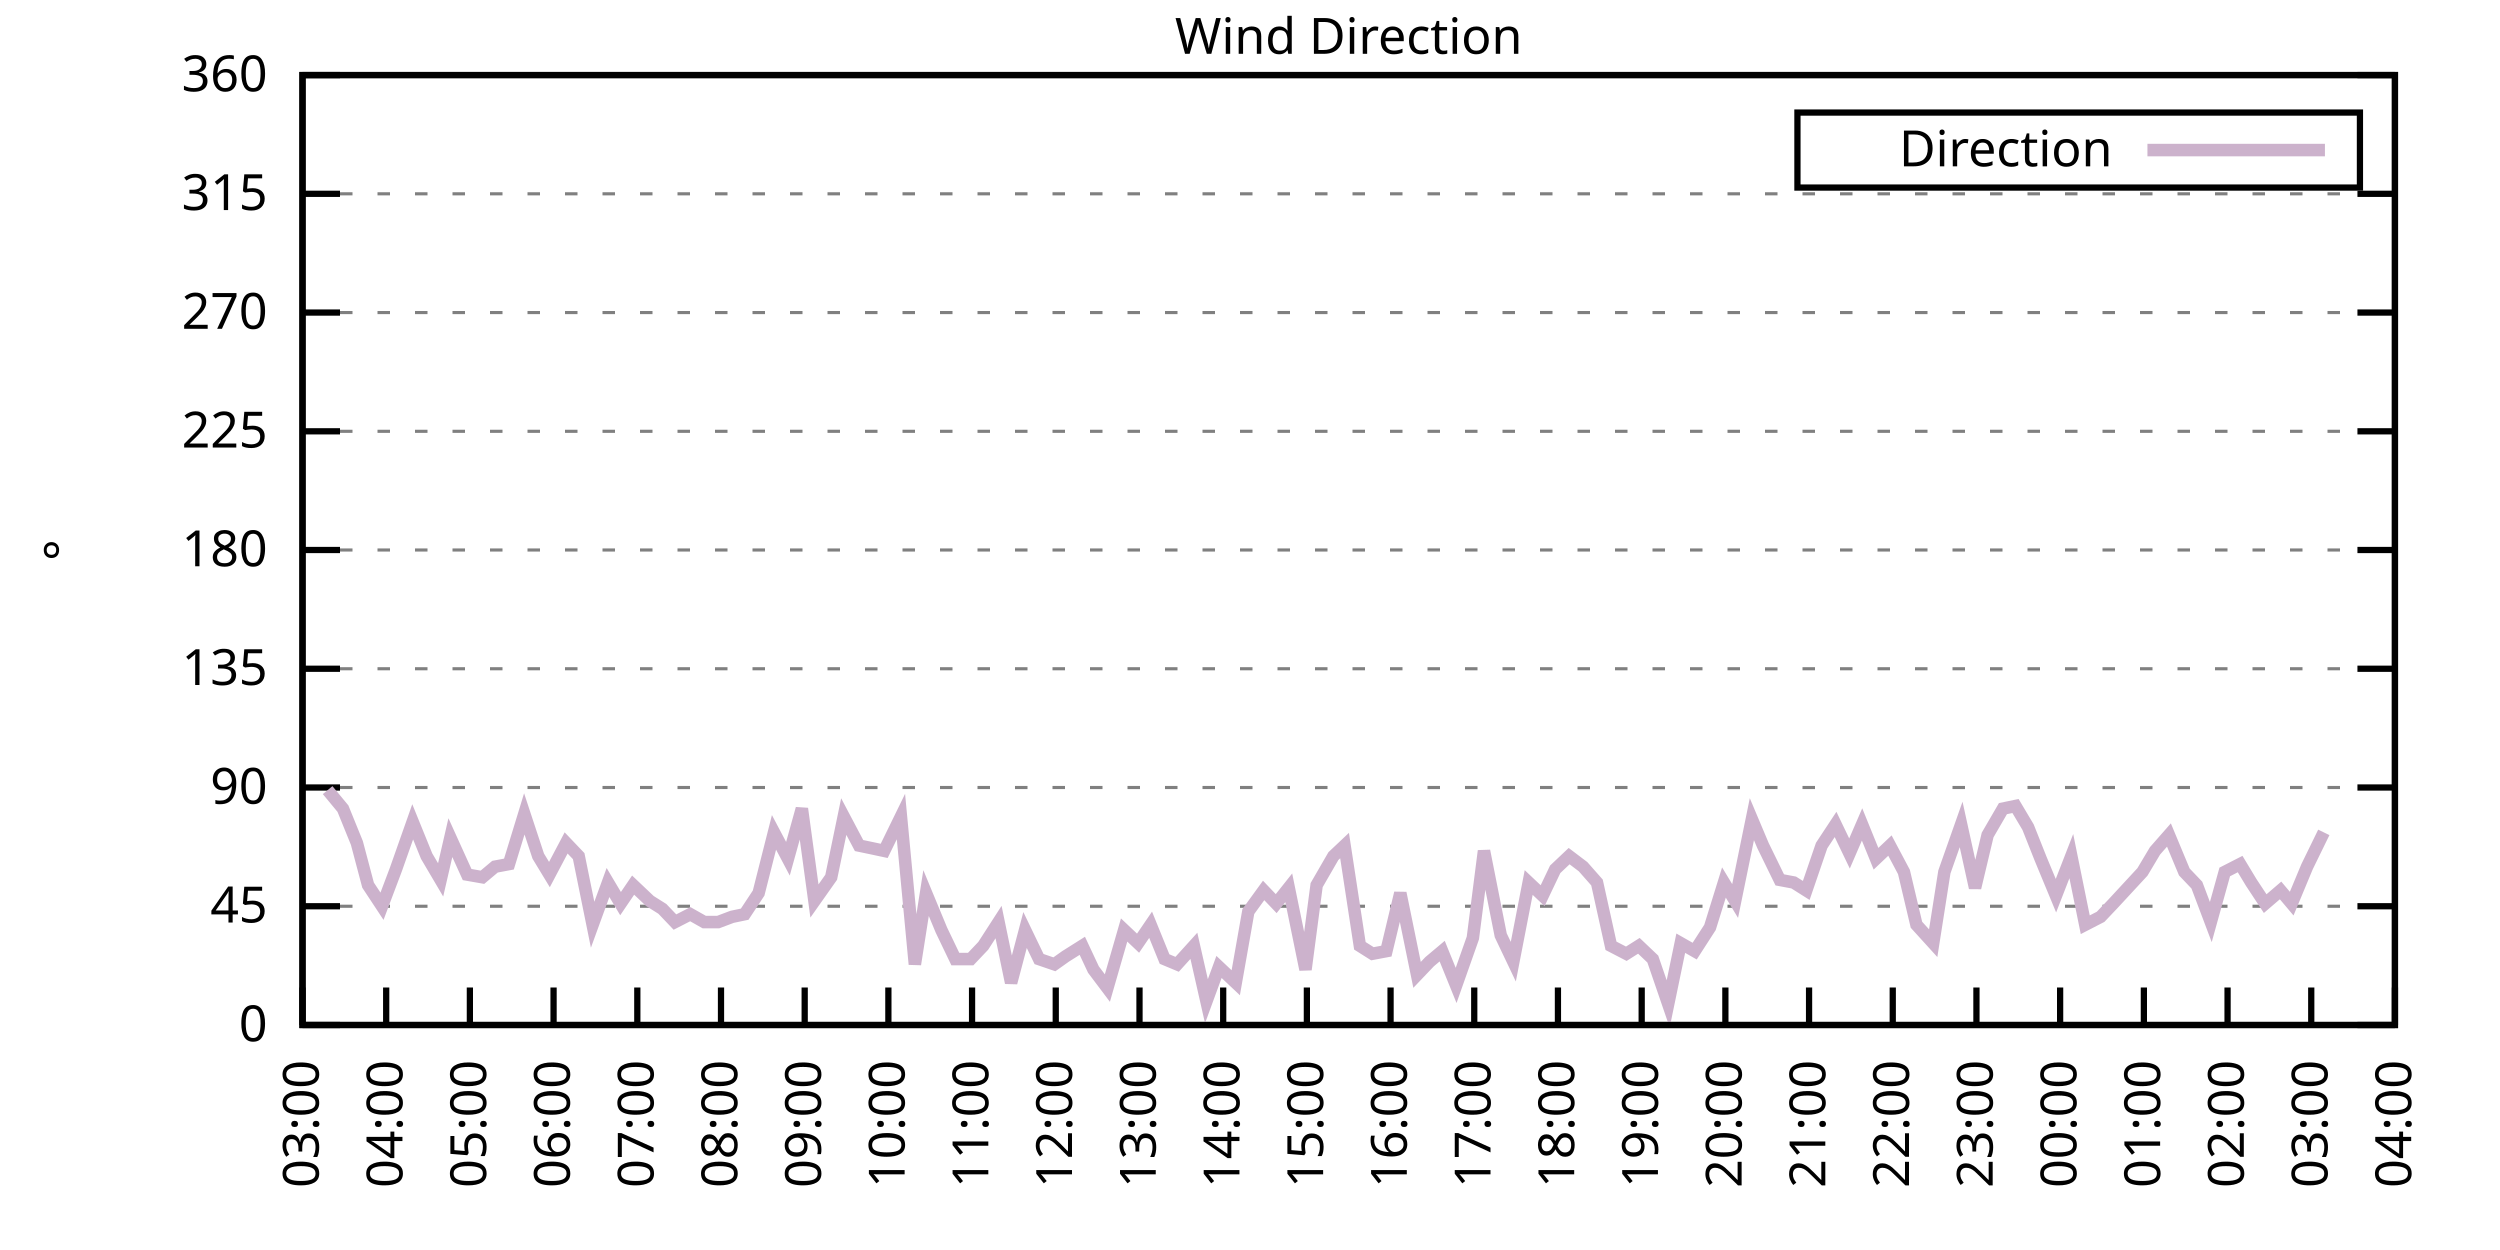
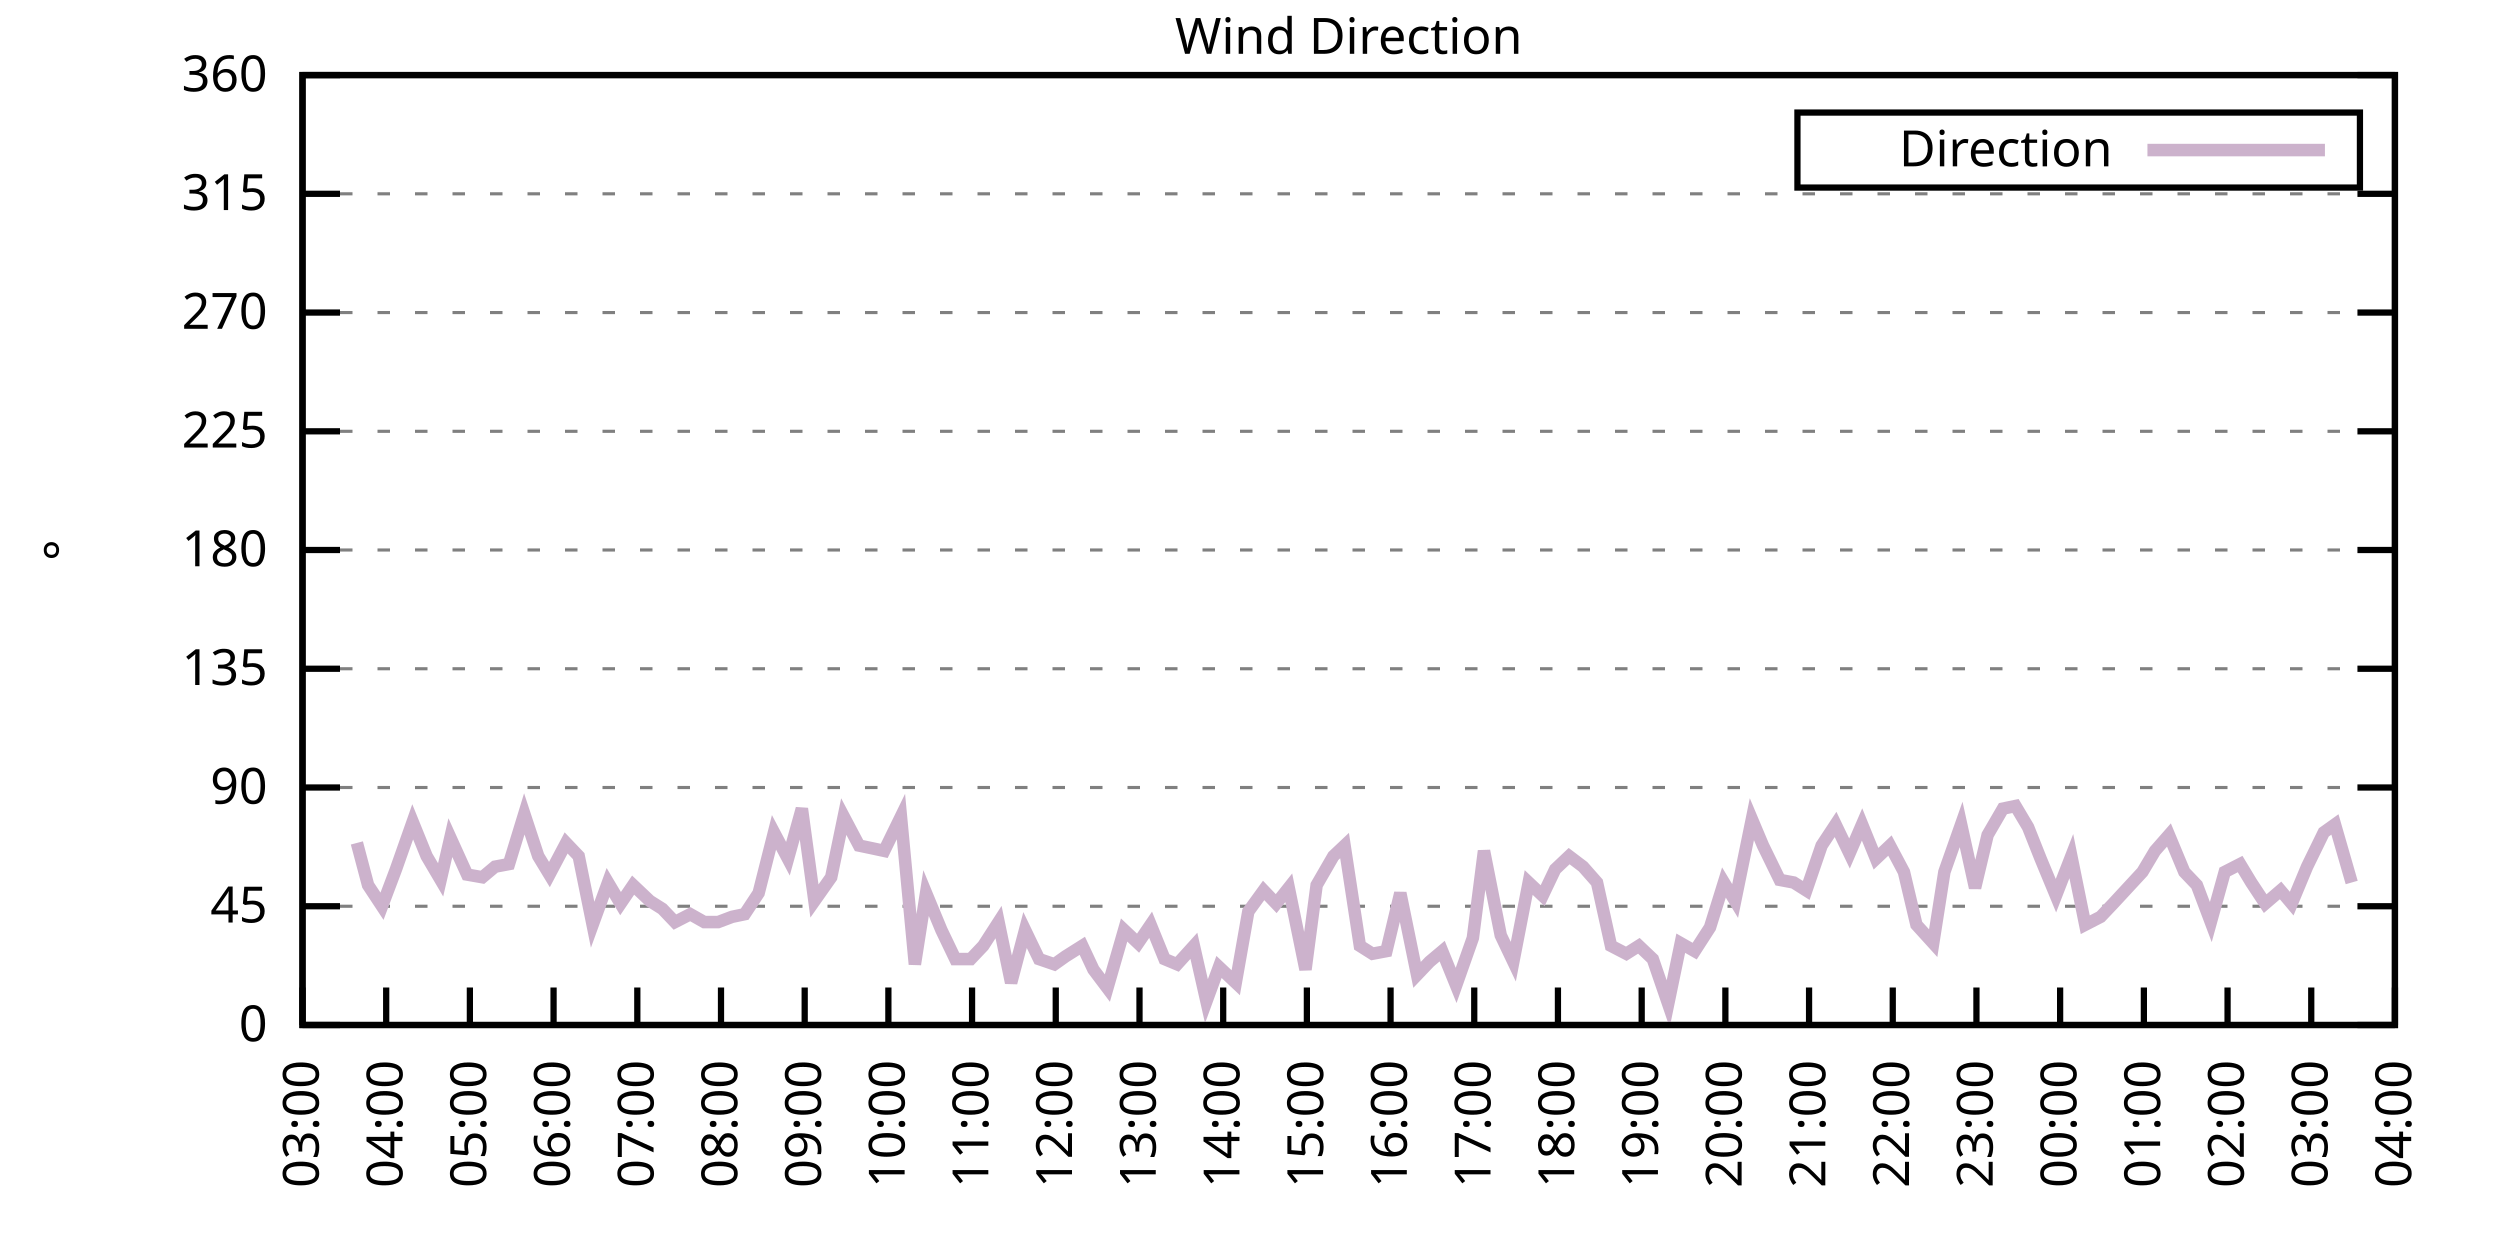
<svg xmlns="http://www.w3.org/2000/svg" xmlns:xlink="http://www.w3.org/1999/xlink" width="400" height="200" viewBox="0 0 400 200">
  <g id="gnuplot_canvas">
    <rect x="0" y="0" width="400" height="200" fill="none" />
    <defs>
      <circle id="gpDot" r="0.5" stroke-width="0.5" stroke="currentColor" />
      <path id="gpPt0" stroke-width="0.333" stroke="currentColor" d="M-1,0 h2 M0,-1 v2" />
      <path id="gpPt1" stroke-width="0.333" stroke="currentColor" d="M-1,-1 L1,1 M1,-1 L-1,1" />
      <path id="gpPt2" stroke-width="0.333" stroke="currentColor" d="M-1,0 L1,0 M0,-1 L0,1 M-1,-1 L1,1 M-1,1 L1,-1" />
      <rect id="gpPt3" stroke-width="0.333" stroke="currentColor" x="-1" y="-1" width="2" height="2" />
      <rect id="gpPt4" stroke-width="0.333" stroke="currentColor" fill="currentColor" x="-1" y="-1" width="2" height="2" />
      <circle id="gpPt5" stroke-width="0.333" stroke="currentColor" cx="0" cy="0" r="1" />
      <use xlink:href="#gpPt5" id="gpPt6" fill="currentColor" stroke="none" />
      <path id="gpPt7" stroke-width="0.333" stroke="currentColor" d="M0,-1.33 L-1.33,0.67 L1.33,0.67 z" />
      <use xlink:href="#gpPt7" id="gpPt8" fill="currentColor" stroke="none" />
      <use xlink:href="#gpPt7" id="gpPt9" stroke="currentColor" transform="rotate(180)" />
      <use xlink:href="#gpPt9" id="gpPt10" fill="currentColor" stroke="none" />
      <use xlink:href="#gpPt3" id="gpPt11" stroke="currentColor" transform="rotate(45)" />
      <use xlink:href="#gpPt11" id="gpPt12" fill="currentColor" stroke="none" />
      <path id="gpPt13" stroke-width="0.333" stroke="currentColor" d="M0,1.330 L1.265,0.411 L0.782,-1.067 L-0.782,-1.076 L-1.265,0.411 z" />
      <use xlink:href="#gpPt13" id="gpPt14" fill="currentColor" stroke="none" />
      <filter id="textbox" filterUnits="objectBoundingBox" x="0" y="0" height="1" width="1">
        <feFlood flood-color="white" flood-opacity="1" result="bgnd" />
        <feComposite in="SourceGraphic" in2="bgnd" operator="atop" />
      </filter>
      <filter id="greybox" filterUnits="objectBoundingBox" x="0" y="0" height="1" width="1">
        <feFlood flood-color="lightgrey" flood-opacity="1" result="grey" />
        <feComposite in="SourceGraphic" in2="grey" operator="atop" />
      </filter>
    </defs>
    <g fill="none" color="white" stroke="currentColor" stroke-width="1.00" stroke-linecap="butt" stroke-linejoin="miter">
</g>
    <g fill="none" color="black" stroke="currentColor" stroke-width="1.00" stroke-linecap="butt" stroke-linejoin="miter">
      <g stroke="none" shape-rendering="crispEdges">
        <polygon fill="rgb(255, 255, 255)" points="48.40,164.00 383.18,164.00 383.18,12.02 48.40,12.02 " />
      </g>
    </g>
    <g fill="none" color="black" stroke="currentColor" stroke-width="1.00" stroke-linecap="butt" stroke-linejoin="miter">
</g>
    <g fill="none" color="black" stroke="black" stroke-width="0.50" stroke-linecap="butt" stroke-linejoin="miter">
</g>
    <g fill="none" color="gray" stroke="currentColor" stroke-width="0.50" stroke-linecap="butt" stroke-linejoin="miter">
      <path stroke="gray" stroke-dasharray="2,4" class="gridline" d="M48.40,164.00 L383.19,164.00  " />
    </g>
    <g fill="none" color="gray" stroke="gray" stroke-width="1.00" stroke-linecap="butt" stroke-linejoin="miter">
</g>
    <g fill="none" color="black" stroke="currentColor" stroke-width="1.00" stroke-linecap="butt" stroke-linejoin="miter">
      <path stroke="black" d="M48.40,164.00 L54.40,164.00 M383.19,164.00 L377.19,164.00  " />
      <g transform="translate(42.80,166.60)" stroke="none" fill="black" font-family="Sans" font-size="8.00" text-anchor="end">
        <text>
          <tspan font-family="Sans"> 0</tspan>
        </text>
      </g>
    </g>
    <g fill="none" color="black" stroke="currentColor" stroke-width="1.00" stroke-linecap="butt" stroke-linejoin="miter">
</g>
    <g fill="none" color="black" stroke="black" stroke-width="0.50" stroke-linecap="butt" stroke-linejoin="miter">
</g>
    <g fill="none" color="gray" stroke="currentColor" stroke-width="0.50" stroke-linecap="butt" stroke-linejoin="miter">
      <path stroke="gray" stroke-dasharray="2,4" class="gridline" d="M48.40,145.00 L383.19,145.00  " />
    </g>
    <g fill="none" color="gray" stroke="gray" stroke-width="1.00" stroke-linecap="butt" stroke-linejoin="miter">
</g>
    <g fill="none" color="black" stroke="currentColor" stroke-width="1.00" stroke-linecap="butt" stroke-linejoin="miter">
      <path stroke="black" d="M48.40,145.00 L54.40,145.00 M383.19,145.00 L377.19,145.00  " />
      <g transform="translate(42.80,147.60)" stroke="none" fill="black" font-family="Sans" font-size="8.00" text-anchor="end">
        <text>
          <tspan font-family="Sans"> 45</tspan>
        </text>
      </g>
    </g>
    <g fill="none" color="black" stroke="currentColor" stroke-width="1.00" stroke-linecap="butt" stroke-linejoin="miter">
</g>
    <g fill="none" color="black" stroke="black" stroke-width="0.50" stroke-linecap="butt" stroke-linejoin="miter">
</g>
    <g fill="none" color="gray" stroke="currentColor" stroke-width="0.50" stroke-linecap="butt" stroke-linejoin="miter">
      <path stroke="gray" stroke-dasharray="2,4" class="gridline" d="M48.40,126.00 L383.19,126.00  " />
    </g>
    <g fill="none" color="gray" stroke="gray" stroke-width="1.00" stroke-linecap="butt" stroke-linejoin="miter">
</g>
    <g fill="none" color="black" stroke="currentColor" stroke-width="1.00" stroke-linecap="butt" stroke-linejoin="miter">
      <path stroke="black" d="M48.40,126.00 L54.40,126.00 M383.19,126.00 L377.19,126.00  " />
      <g transform="translate(42.80,128.60)" stroke="none" fill="black" font-family="Sans" font-size="8.00" text-anchor="end">
        <text>
          <tspan font-family="Sans"> 90</tspan>
        </text>
      </g>
    </g>
    <g fill="none" color="black" stroke="currentColor" stroke-width="1.00" stroke-linecap="butt" stroke-linejoin="miter">
</g>
    <g fill="none" color="black" stroke="black" stroke-width="0.50" stroke-linecap="butt" stroke-linejoin="miter">
</g>
    <g fill="none" color="gray" stroke="currentColor" stroke-width="0.50" stroke-linecap="butt" stroke-linejoin="miter">
      <path stroke="gray" stroke-dasharray="2,4" class="gridline" d="M48.40,107.00 L383.19,107.00  " />
    </g>
    <g fill="none" color="gray" stroke="gray" stroke-width="1.00" stroke-linecap="butt" stroke-linejoin="miter">
</g>
    <g fill="none" color="black" stroke="currentColor" stroke-width="1.00" stroke-linecap="butt" stroke-linejoin="miter">
      <path stroke="black" d="M48.40,107.00 L54.40,107.00 M383.19,107.00 L377.19,107.00  " />
      <g transform="translate(42.80,109.60)" stroke="none" fill="black" font-family="Sans" font-size="8.00" text-anchor="end">
        <text>
          <tspan font-family="Sans"> 135</tspan>
        </text>
      </g>
    </g>
    <g fill="none" color="black" stroke="currentColor" stroke-width="1.00" stroke-linecap="butt" stroke-linejoin="miter">
</g>
    <g fill="none" color="black" stroke="black" stroke-width="0.50" stroke-linecap="butt" stroke-linejoin="miter">
</g>
    <g fill="none" color="gray" stroke="currentColor" stroke-width="0.50" stroke-linecap="butt" stroke-linejoin="miter">
      <path stroke="gray" stroke-dasharray="2,4" class="gridline" d="M48.40,88.00 L383.19,88.00  " />
    </g>
    <g fill="none" color="gray" stroke="gray" stroke-width="1.00" stroke-linecap="butt" stroke-linejoin="miter">
</g>
    <g fill="none" color="black" stroke="currentColor" stroke-width="1.00" stroke-linecap="butt" stroke-linejoin="miter">
      <path stroke="black" d="M48.40,88.00 L54.40,88.00 M383.19,88.00 L377.19,88.00  " />
      <g transform="translate(42.80,90.60)" stroke="none" fill="black" font-family="Sans" font-size="8.00" text-anchor="end">
        <text>
          <tspan font-family="Sans"> 180</tspan>
        </text>
      </g>
    </g>
    <g fill="none" color="black" stroke="currentColor" stroke-width="1.00" stroke-linecap="butt" stroke-linejoin="miter">
</g>
    <g fill="none" color="black" stroke="black" stroke-width="0.50" stroke-linecap="butt" stroke-linejoin="miter">
</g>
    <g fill="none" color="gray" stroke="currentColor" stroke-width="0.50" stroke-linecap="butt" stroke-linejoin="miter">
      <path stroke="gray" stroke-dasharray="2,4" class="gridline" d="M48.40,69.01 L383.19,69.01  " />
    </g>
    <g fill="none" color="gray" stroke="gray" stroke-width="1.00" stroke-linecap="butt" stroke-linejoin="miter">
</g>
    <g fill="none" color="black" stroke="currentColor" stroke-width="1.00" stroke-linecap="butt" stroke-linejoin="miter">
      <path stroke="black" d="M48.40,69.01 L54.40,69.01 M383.19,69.01 L377.19,69.01  " />
      <g transform="translate(42.80,71.61)" stroke="none" fill="black" font-family="Sans" font-size="8.00" text-anchor="end">
        <text>
          <tspan font-family="Sans"> 225</tspan>
        </text>
      </g>
    </g>
    <g fill="none" color="black" stroke="currentColor" stroke-width="1.00" stroke-linecap="butt" stroke-linejoin="miter">
</g>
    <g fill="none" color="black" stroke="black" stroke-width="0.50" stroke-linecap="butt" stroke-linejoin="miter">
</g>
    <g fill="none" color="gray" stroke="currentColor" stroke-width="0.50" stroke-linecap="butt" stroke-linejoin="miter">
      <path stroke="gray" stroke-dasharray="2,4" class="gridline" d="M48.40,50.01 L383.19,50.01  " />
    </g>
    <g fill="none" color="gray" stroke="gray" stroke-width="1.00" stroke-linecap="butt" stroke-linejoin="miter">
</g>
    <g fill="none" color="black" stroke="currentColor" stroke-width="1.00" stroke-linecap="butt" stroke-linejoin="miter">
      <path stroke="black" d="M48.40,50.01 L54.40,50.01 M383.19,50.01 L377.19,50.01  " />
      <g transform="translate(42.80,52.61)" stroke="none" fill="black" font-family="Sans" font-size="8.00" text-anchor="end">
        <text>
          <tspan font-family="Sans"> 270</tspan>
        </text>
      </g>
    </g>
    <g fill="none" color="black" stroke="currentColor" stroke-width="1.00" stroke-linecap="butt" stroke-linejoin="miter">
</g>
    <g fill="none" color="black" stroke="black" stroke-width="0.50" stroke-linecap="butt" stroke-linejoin="miter">
</g>
    <g fill="none" color="gray" stroke="currentColor" stroke-width="0.50" stroke-linecap="butt" stroke-linejoin="miter">
      <path stroke="gray" stroke-dasharray="2,4" class="gridline" d="M48.40,31.01 L383.19,31.01  " />
    </g>
    <g fill="none" color="gray" stroke="gray" stroke-width="1.00" stroke-linecap="butt" stroke-linejoin="miter">
</g>
    <g fill="none" color="black" stroke="currentColor" stroke-width="1.00" stroke-linecap="butt" stroke-linejoin="miter">
      <path stroke="black" d="M48.40,31.01 L54.40,31.01 M383.19,31.01 L377.19,31.01  " />
      <g transform="translate(42.80,33.61)" stroke="none" fill="black" font-family="Sans" font-size="8.00" text-anchor="end">
        <text>
          <tspan font-family="Sans"> 315</tspan>
        </text>
      </g>
    </g>
    <g fill="none" color="black" stroke="currentColor" stroke-width="1.00" stroke-linecap="butt" stroke-linejoin="miter">
</g>
    <g fill="none" color="black" stroke="black" stroke-width="0.50" stroke-linecap="butt" stroke-linejoin="miter">
</g>
    <g fill="none" color="gray" stroke="currentColor" stroke-width="0.50" stroke-linecap="butt" stroke-linejoin="miter">
      <path stroke="gray" stroke-dasharray="2,4" class="gridline" d="M48.40,12.01 L383.19,12.01  " />
    </g>
    <g fill="none" color="gray" stroke="gray" stroke-width="1.00" stroke-linecap="butt" stroke-linejoin="miter">
</g>
    <g fill="none" color="black" stroke="currentColor" stroke-width="1.00" stroke-linecap="butt" stroke-linejoin="miter">
      <path stroke="black" d="M48.40,12.01 L54.40,12.01 M383.19,12.01 L377.19,12.01  " />
      <g transform="translate(42.80,14.61)" stroke="none" fill="black" font-family="Sans" font-size="8.00" text-anchor="end">
        <text>
          <tspan font-family="Sans"> 360</tspan>
        </text>
      </g>
    </g>
    <g fill="none" color="black" stroke="currentColor" stroke-width="1.00" stroke-linecap="butt" stroke-linejoin="miter">
      <path stroke="black" d="M48.40,164.00 L48.40,158.00  " />
      <g transform="translate(51.00,169.60) rotate(270.00)" stroke="none" fill="black" font-family="Sans" font-size="8.00" text-anchor="end">
        <text>
          <tspan font-family="Sans">03:00</tspan>
        </text>
      </g>
    </g>
    <g fill="none" color="black" stroke="currentColor" stroke-width="1.00" stroke-linecap="butt" stroke-linejoin="miter">
      <path stroke="black" d="M61.79,164.00 L61.79,158.00  " />
      <g transform="translate(64.39,169.60) rotate(270.00)" stroke="none" fill="black" font-family="Sans" font-size="8.00" text-anchor="end">
        <text>
          <tspan font-family="Sans">04:00</tspan>
        </text>
      </g>
    </g>
    <g fill="none" color="black" stroke="currentColor" stroke-width="1.00" stroke-linecap="butt" stroke-linejoin="miter">
      <path stroke="black" d="M75.18,164.00 L75.18,158.00  " />
      <g transform="translate(77.78,169.60) rotate(270.00)" stroke="none" fill="black" font-family="Sans" font-size="8.00" text-anchor="end">
        <text>
          <tspan font-family="Sans">05:00</tspan>
        </text>
      </g>
    </g>
    <g fill="none" color="black" stroke="currentColor" stroke-width="1.00" stroke-linecap="butt" stroke-linejoin="miter">
      <path stroke="black" d="M88.57,164.00 L88.57,158.00  " />
      <g transform="translate(91.17,169.60) rotate(270.00)" stroke="none" fill="black" font-family="Sans" font-size="8.00" text-anchor="end">
        <text>
          <tspan font-family="Sans">06:00</tspan>
        </text>
      </g>
    </g>
    <g fill="none" color="black" stroke="currentColor" stroke-width="1.00" stroke-linecap="butt" stroke-linejoin="miter">
      <path stroke="black" d="M101.97,164.00 L101.97,158.00  " />
      <g transform="translate(104.57,169.60) rotate(270.00)" stroke="none" fill="black" font-family="Sans" font-size="8.00" text-anchor="end">
        <text>
          <tspan font-family="Sans">07:00</tspan>
        </text>
      </g>
    </g>
    <g fill="none" color="black" stroke="currentColor" stroke-width="1.00" stroke-linecap="butt" stroke-linejoin="miter">
      <path stroke="black" d="M115.36,164.00 L115.36,158.00  " />
      <g transform="translate(117.96,169.60) rotate(270.00)" stroke="none" fill="black" font-family="Sans" font-size="8.00" text-anchor="end">
        <text>
          <tspan font-family="Sans">08:00</tspan>
        </text>
      </g>
    </g>
    <g fill="none" color="black" stroke="currentColor" stroke-width="1.00" stroke-linecap="butt" stroke-linejoin="miter">
      <path stroke="black" d="M128.75,164.00 L128.75,158.00  " />
      <g transform="translate(131.35,169.60) rotate(270.00)" stroke="none" fill="black" font-family="Sans" font-size="8.00" text-anchor="end">
        <text>
          <tspan font-family="Sans">09:00</tspan>
        </text>
      </g>
    </g>
    <g fill="none" color="black" stroke="currentColor" stroke-width="1.00" stroke-linecap="butt" stroke-linejoin="miter">
      <path stroke="black" d="M142.14,164.00 L142.14,158.00  " />
      <g transform="translate(144.74,169.60) rotate(270.00)" stroke="none" fill="black" font-family="Sans" font-size="8.00" text-anchor="end">
        <text>
          <tspan font-family="Sans">10:00</tspan>
        </text>
      </g>
    </g>
    <g fill="none" color="black" stroke="currentColor" stroke-width="1.00" stroke-linecap="butt" stroke-linejoin="miter">
      <path stroke="black" d="M155.53,164.00 L155.53,158.00  " />
      <g transform="translate(158.13,169.60) rotate(270.00)" stroke="none" fill="black" font-family="Sans" font-size="8.00" text-anchor="end">
        <text>
          <tspan font-family="Sans">11:00</tspan>
        </text>
      </g>
    </g>
    <g fill="none" color="black" stroke="currentColor" stroke-width="1.00" stroke-linecap="butt" stroke-linejoin="miter">
      <path stroke="black" d="M168.92,164.00 L168.92,158.00  " />
      <g transform="translate(171.52,169.60) rotate(270.00)" stroke="none" fill="black" font-family="Sans" font-size="8.00" text-anchor="end">
        <text>
          <tspan font-family="Sans">12:00</tspan>
        </text>
      </g>
    </g>
    <g fill="none" color="black" stroke="currentColor" stroke-width="1.00" stroke-linecap="butt" stroke-linejoin="miter">
      <path stroke="black" d="M182.32,164.00 L182.32,158.00  " />
      <g transform="translate(184.92,169.60) rotate(270.00)" stroke="none" fill="black" font-family="Sans" font-size="8.00" text-anchor="end">
        <text>
          <tspan font-family="Sans">13:00</tspan>
        </text>
      </g>
    </g>
    <g fill="none" color="black" stroke="currentColor" stroke-width="1.00" stroke-linecap="butt" stroke-linejoin="miter">
      <path stroke="black" d="M195.71,164.00 L195.71,158.00  " />
      <g transform="translate(198.31,169.60) rotate(270.00)" stroke="none" fill="black" font-family="Sans" font-size="8.00" text-anchor="end">
        <text>
          <tspan font-family="Sans">14:00</tspan>
        </text>
      </g>
    </g>
    <g fill="none" color="black" stroke="currentColor" stroke-width="1.00" stroke-linecap="butt" stroke-linejoin="miter">
      <path stroke="black" d="M209.10,164.00 L209.10,158.00  " />
      <g transform="translate(211.70,169.60) rotate(270.00)" stroke="none" fill="black" font-family="Sans" font-size="8.00" text-anchor="end">
        <text>
          <tspan font-family="Sans">15:00</tspan>
        </text>
      </g>
    </g>
    <g fill="none" color="black" stroke="currentColor" stroke-width="1.00" stroke-linecap="butt" stroke-linejoin="miter">
      <path stroke="black" d="M222.49,164.00 L222.49,158.00  " />
      <g transform="translate(225.09,169.60) rotate(270.00)" stroke="none" fill="black" font-family="Sans" font-size="8.00" text-anchor="end">
        <text>
          <tspan font-family="Sans">16:00</tspan>
        </text>
      </g>
    </g>
    <g fill="none" color="black" stroke="currentColor" stroke-width="1.00" stroke-linecap="butt" stroke-linejoin="miter">
      <path stroke="black" d="M235.88,164.00 L235.88,158.00  " />
      <g transform="translate(238.48,169.60) rotate(270.00)" stroke="none" fill="black" font-family="Sans" font-size="8.00" text-anchor="end">
        <text>
          <tspan font-family="Sans">17:00</tspan>
        </text>
      </g>
    </g>
    <g fill="none" color="black" stroke="currentColor" stroke-width="1.00" stroke-linecap="butt" stroke-linejoin="miter">
      <path stroke="black" d="M249.27,164.00 L249.27,158.00  " />
      <g transform="translate(251.87,169.60) rotate(270.00)" stroke="none" fill="black" font-family="Sans" font-size="8.00" text-anchor="end">
        <text>
          <tspan font-family="Sans">18:00</tspan>
        </text>
      </g>
    </g>
    <g fill="none" color="black" stroke="currentColor" stroke-width="1.00" stroke-linecap="butt" stroke-linejoin="miter">
      <path stroke="black" d="M262.67,164.00 L262.67,158.00  " />
      <g transform="translate(265.27,169.60) rotate(270.00)" stroke="none" fill="black" font-family="Sans" font-size="8.00" text-anchor="end">
        <text>
          <tspan font-family="Sans">19:00</tspan>
        </text>
      </g>
    </g>
    <g fill="none" color="black" stroke="currentColor" stroke-width="1.00" stroke-linecap="butt" stroke-linejoin="miter">
      <path stroke="black" d="M276.06,164.00 L276.06,158.00  " />
      <g transform="translate(278.66,169.60) rotate(270.00)" stroke="none" fill="black" font-family="Sans" font-size="8.00" text-anchor="end">
        <text>
          <tspan font-family="Sans">20:00</tspan>
        </text>
      </g>
    </g>
    <g fill="none" color="black" stroke="currentColor" stroke-width="1.00" stroke-linecap="butt" stroke-linejoin="miter">
      <path stroke="black" d="M289.45,164.00 L289.45,158.00  " />
      <g transform="translate(292.05,169.60) rotate(270.00)" stroke="none" fill="black" font-family="Sans" font-size="8.00" text-anchor="end">
        <text>
          <tspan font-family="Sans">21:00</tspan>
        </text>
      </g>
    </g>
    <g fill="none" color="black" stroke="currentColor" stroke-width="1.00" stroke-linecap="butt" stroke-linejoin="miter">
      <path stroke="black" d="M302.84,164.00 L302.84,158.00  " />
      <g transform="translate(305.44,169.60) rotate(270.00)" stroke="none" fill="black" font-family="Sans" font-size="8.00" text-anchor="end">
        <text>
          <tspan font-family="Sans">22:00</tspan>
        </text>
      </g>
    </g>
    <g fill="none" color="black" stroke="currentColor" stroke-width="1.00" stroke-linecap="butt" stroke-linejoin="miter">
      <path stroke="black" d="M316.23,164.00 L316.23,158.00  " />
      <g transform="translate(318.83,169.60) rotate(270.00)" stroke="none" fill="black" font-family="Sans" font-size="8.00" text-anchor="end">
        <text>
          <tspan font-family="Sans">23:00</tspan>
        </text>
      </g>
    </g>
    <g fill="none" color="black" stroke="currentColor" stroke-width="1.00" stroke-linecap="butt" stroke-linejoin="miter">
      <path stroke="black" d="M329.62,164.00 L329.62,158.00  " />
      <g transform="translate(332.22,169.60) rotate(270.00)" stroke="none" fill="black" font-family="Sans" font-size="8.00" text-anchor="end">
        <text>
          <tspan font-family="Sans">00:00</tspan>
        </text>
      </g>
    </g>
    <g fill="none" color="black" stroke="currentColor" stroke-width="1.00" stroke-linecap="butt" stroke-linejoin="miter">
      <path stroke="black" d="M343.02,164.00 L343.02,158.00  " />
      <g transform="translate(345.62,169.60) rotate(270.00)" stroke="none" fill="black" font-family="Sans" font-size="8.00" text-anchor="end">
        <text>
          <tspan font-family="Sans">01:00</tspan>
        </text>
      </g>
    </g>
    <g fill="none" color="black" stroke="currentColor" stroke-width="1.00" stroke-linecap="butt" stroke-linejoin="miter">
      <path stroke="black" d="M356.41,164.00 L356.41,158.00  " />
      <g transform="translate(359.01,169.60) rotate(270.00)" stroke="none" fill="black" font-family="Sans" font-size="8.00" text-anchor="end">
        <text>
          <tspan font-family="Sans">02:00</tspan>
        </text>
      </g>
    </g>
    <g fill="none" color="black" stroke="currentColor" stroke-width="1.00" stroke-linecap="butt" stroke-linejoin="miter">
      <path stroke="black" d="M369.80,164.00 L369.80,158.00  " />
      <g transform="translate(372.40,169.60) rotate(270.00)" stroke="none" fill="black" font-family="Sans" font-size="8.00" text-anchor="end">
        <text>
          <tspan font-family="Sans">03:00</tspan>
        </text>
      </g>
    </g>
    <g fill="none" color="black" stroke="currentColor" stroke-width="1.00" stroke-linecap="butt" stroke-linejoin="miter">
      <path stroke="black" d="M383.19,164.00 L383.19,158.00  " />
      <g transform="translate(385.79,169.60) rotate(270.00)" stroke="none" fill="black" font-family="Sans" font-size="8.00" text-anchor="end">
        <text>
          <tspan font-family="Sans">04:00</tspan>
        </text>
      </g>
    </g>
    <g fill="none" color="black" stroke="currentColor" stroke-width="1.00" stroke-linecap="butt" stroke-linejoin="miter">
</g>
    <g fill="none" color="black" stroke="currentColor" stroke-width="1.00" stroke-linecap="butt" stroke-linejoin="miter">
      <path stroke="black" d="M48.40,12.01 L48.40,164.00 L383.19,164.00 L383.19,12.01 L48.40,12.01 Z  " />
    </g>
    <g fill="none" color="black" stroke="currentColor" stroke-width="1.00" stroke-linecap="butt" stroke-linejoin="miter">
</g>
    <g fill="none" color="black" stroke="currentColor" stroke-width="1.00" stroke-linecap="butt" stroke-linejoin="miter">
      <path stroke="black" d="M287.59,30.01 L287.59,18.01 L377.59,18.01 L377.59,30.01 L287.59,30.01 Z  " />
    </g>
    <g id="Wind_direction_plot_1">
      <g fill="none" color="white" stroke="black" stroke-width="2.00" stroke-linecap="butt" stroke-linejoin="miter">
</g>
      <g fill="none" color="black" stroke="currentColor" stroke-width="2.00" stroke-linecap="butt" stroke-linejoin="miter">
        <g transform="translate(337.99,26.61)" stroke="none" fill="black" font-family="Sans" font-size="8.00" text-anchor="end">
          <text>
            <tspan font-family="Sans">Direction</tspan>
          </text>
        </g>
      </g>
      <g fill="none" color="black" stroke="currentColor" stroke-width="2.00" stroke-linecap="butt" stroke-linejoin="miter">
-         <path stroke="rgb(204, 178, 204)" d="M343.59,24.01 L371.99,24.01 M52.42,126.42 L54.87,129.38 L57.10,134.87 L58.89,141.62 L61.12,145.00 L63.35,139.09   L66.03,131.49 L68.26,136.98 L70.50,140.78 L72.06,134.02 L74.74,139.93 L77.19,140.36 L79.20,138.67 L81.43,138.25   L83.89,130.22 L86.12,136.98 L87.91,139.93 L90.58,134.87 L92.59,136.98 L94.82,147.96 L97.28,141.20 L99.29,144.58   L101.30,141.62 L103.98,144.16 L105.98,145.42 L107.99,147.53 L110.45,146.27 L112.68,147.53 L114.91,147.53 L117.14,146.69   L119.15,146.27 L121.38,142.89 L123.84,133.18 L126.07,137.40 L128.30,129.38 L130.31,144.16 L132.99,140.36 L135.00,130.65   L137.45,135.29 L139.46,135.71 L141.47,136.14 L144.15,130.65 L146.38,154.29 L148.17,142.89 L150.62,148.80 L152.85,153.45   L155.31,153.45 L157.32,151.33 L159.77,147.53 L161.78,157.24 L164.01,148.80 L166.25,153.45 L168.70,154.29 L170.49,153.02   L173.17,151.33 L174.95,155.13 L177.18,158.09 L179.86,148.80 L182.09,150.91 L184.10,147.96 L186.33,153.45 L188.34,154.29   L191.02,151.33 L193.03,160.20 L195.04,154.71 L197.72,157.24 L199.73,145.85 L202.18,142.47 L204.19,144.58 L206.20,142.05   L208.88,155.13 L210.66,141.62 L213.34,136.98 L215.13,135.29 L217.58,151.33 L219.59,152.60 L221.82,152.18 L224.05,142.89   L226.73,155.98 L228.74,153.87 L230.75,152.18 L232.98,157.67 L235.66,150.07 L237.44,136.14 L240.12,149.65 L242.13,153.87   L244.59,141.20 L246.82,143.31 L248.83,139.09 L251.06,136.98 L253.29,138.67 L255.52,141.20 L257.76,151.33 L260.21,152.60   L262.22,151.33 L264.45,153.45 L266.91,160.62 L268.92,150.91 L271.15,152.18 L273.60,148.38 L275.83,141.20 L277.62,144.16   L280.30,131.07 L282.08,135.29 L284.76,140.78 L286.99,141.20 L289.00,142.47 L291.46,135.29 L293.69,131.91 L295.92,136.56   L297.93,131.91 L300.16,137.40 L302.39,135.29 L304.63,139.51 L306.63,147.96 L309.31,150.91 L311.10,139.51 L313.78,131.91   L316.01,142.05 L318.02,133.60 L320.47,129.38 L322.48,128.96 L324.49,132.34 L326.50,137.40 L328.95,143.31 L331.41,136.98   L333.64,147.96 L336.10,146.69 L338.10,144.58 L342.79,139.51 L344.80,136.14 L347.03,133.60 L349.49,139.51 L351.50,141.62   L353.73,147.53 L355.96,139.51 L358.42,138.25 L360.20,141.20 L362.43,144.58 L364.89,142.47 L366.67,144.58 L369.13,138.67   L371.81,133.18  " />
+         <path stroke="rgb(204, 178, 204)" d="M343.59,24.01 L371.99,24.01 M57.10,134.87 L58.89,141.62 L61.12,145.00 L63.35,139.09 L66.03,131.49 L68.26,136.98   L70.50,140.78 L72.06,134.02 L74.74,139.93 L77.19,140.36 L79.20,138.67 L81.43,138.25 L83.89,130.22 L86.12,136.98   L87.91,139.93 L90.58,134.87 L92.59,136.98 L94.82,147.96 L97.28,141.20 L99.29,144.58 L101.30,141.62 L103.98,144.16   L105.98,145.42 L107.99,147.53 L110.45,146.27 L112.68,147.53 L114.91,147.53 L117.14,146.69 L119.15,146.27 L121.38,142.89   L123.84,133.18 L126.07,137.40 L128.30,129.38 L130.31,144.16 L132.99,140.36 L135.00,130.65 L137.45,135.29 L139.46,135.71   L141.47,136.14 L144.15,130.65 L146.38,154.29 L148.17,142.89 L150.62,148.80 L152.85,153.45 L155.31,153.45 L157.32,151.33   L159.77,147.53 L161.78,157.24 L164.01,148.80 L166.25,153.45 L168.70,154.29 L170.49,153.02 L173.17,151.33 L174.95,155.13   L177.18,158.09 L179.86,148.80 L182.09,150.91 L184.10,147.96 L186.33,153.45 L188.34,154.29 L191.02,151.33 L193.03,160.20   L195.04,154.71 L197.72,157.24 L199.73,145.85 L202.18,142.47 L204.19,144.58 L206.20,142.05 L208.88,155.13 L210.66,141.62   L213.34,136.98 L215.13,135.29 L217.58,151.33 L219.59,152.60 L221.82,152.18 L224.05,142.89 L226.73,155.98 L228.74,153.87   L230.75,152.18 L232.98,157.67 L235.66,150.07 L237.44,136.14 L240.12,149.65 L242.13,153.87 L244.59,141.20 L246.82,143.31   L248.83,139.09 L251.06,136.98 L253.29,138.67 L255.52,141.20 L257.76,151.33 L260.21,152.60 L262.22,151.33 L264.45,153.45   L266.91,160.62 L268.92,150.91 L271.15,152.18 L273.60,148.38 L275.83,141.20 L277.62,144.16 L280.30,131.07 L282.08,135.29   L284.76,140.78 L286.99,141.20 L289.00,142.47 L291.46,135.29 L293.69,131.91 L295.92,136.56 L297.93,131.91 L300.16,137.40   L302.39,135.29 L304.63,139.51 L306.63,147.96 L309.31,150.91 L311.10,139.51 L313.78,131.91 L316.01,142.05 L318.02,133.60   L320.47,129.38 L322.48,128.96 L324.49,132.34 L326.50,137.40 L328.95,143.31 L331.41,136.98 L333.64,147.96 L336.10,146.69   L338.10,144.58 L342.79,139.51 L344.80,136.14 L347.03,133.60 L349.49,139.51 L351.50,141.62 L353.73,147.53 L355.96,139.51   L358.42,138.25 L360.20,141.20 L362.43,144.58 L364.89,142.47 L366.67,144.58 L369.13,138.67 L371.81,133.18 L373.59,131.91   L376.27,141.20  " />
      </g>
    </g>
    <g fill="none" color="black" stroke="currentColor" stroke-width="2.00" stroke-linecap="butt" stroke-linejoin="miter">
</g>
    <g fill="none" color="black" stroke="black" stroke-width="1.00" stroke-linecap="butt" stroke-linejoin="miter">
</g>
    <g fill="none" color="black" stroke="currentColor" stroke-width="1.00" stroke-linecap="butt" stroke-linejoin="miter">
      <path stroke="black" d="M48.40,12.01 L48.40,164.00 L383.19,164.00 L383.19,12.01 L48.40,12.01 Z  " />
      <g transform="translate(12.80,88.01) rotate(270.00)" stroke="none" fill="black" font-family="Sans" font-size="8.00" text-anchor="middle">
        <text>
          <tspan font-family="Sans">°</tspan>
        </text>
      </g>
    </g>
    <g fill="none" color="black" stroke="currentColor" stroke-width="1.00" stroke-linecap="butt" stroke-linejoin="miter">
</g>
    <g fill="none" color="black" stroke="currentColor" stroke-width="1.00" stroke-linecap="butt" stroke-linejoin="miter">
      <g transform="translate(215.79,8.61)" stroke="none" fill="black" font-family="Sans" font-size="8.00" text-anchor="middle">
        <text>
          <tspan font-family="Sans">Wind Direction</tspan>
        </text>
      </g>
    </g>
    <g fill="none" color="black" stroke="currentColor" stroke-width="1.00" stroke-linecap="butt" stroke-linejoin="miter">
</g>
  </g>
</svg>
